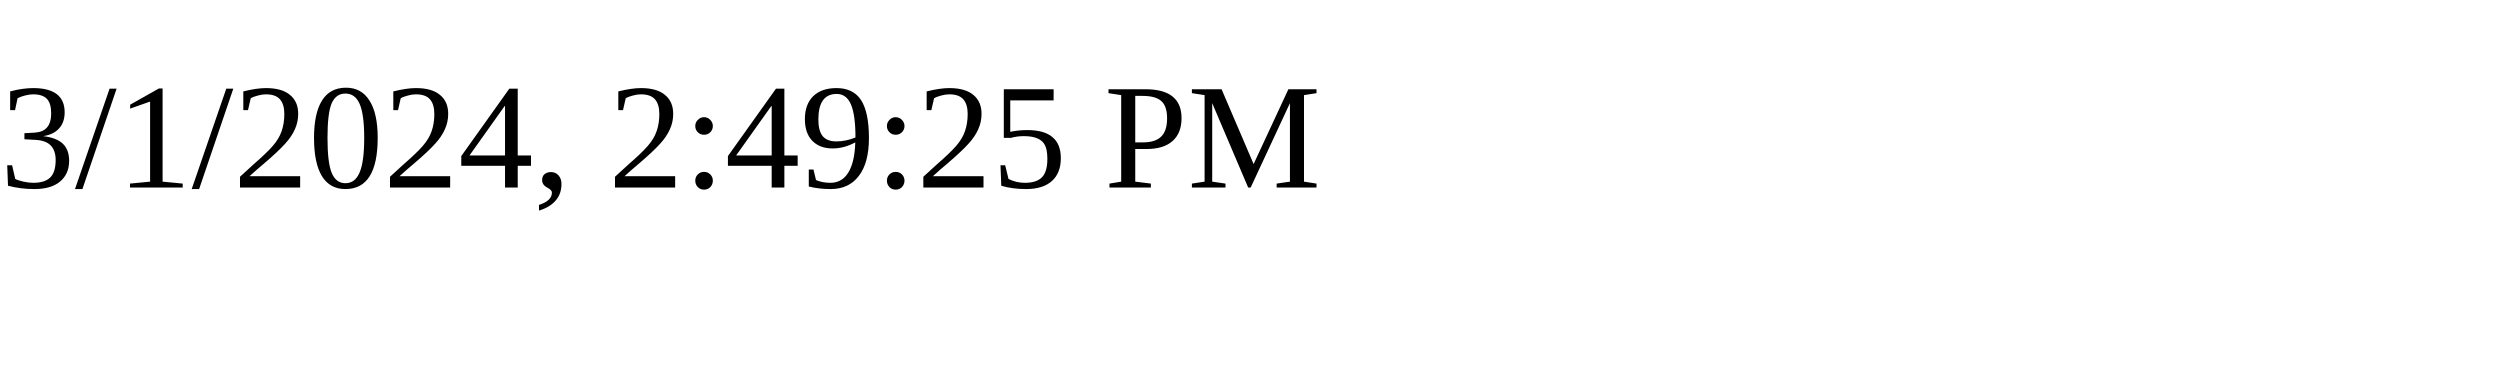
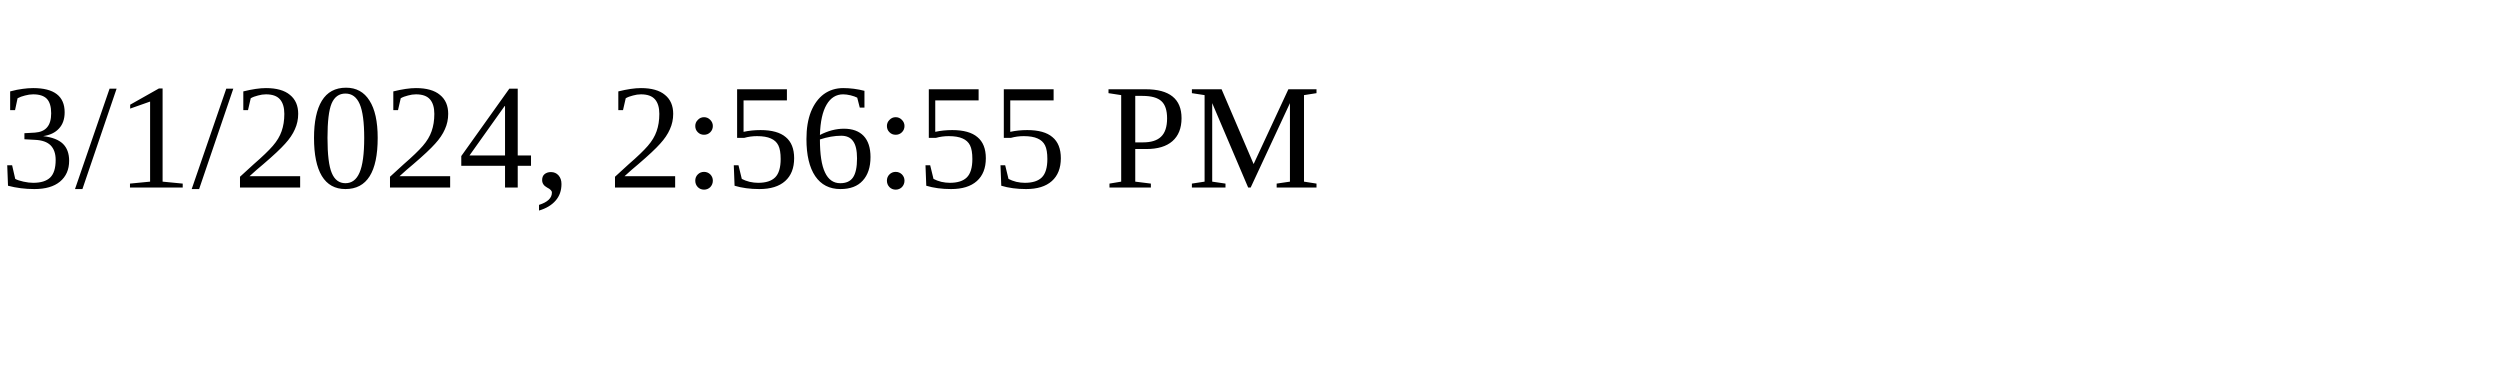
<svg xmlns="http://www.w3.org/2000/svg" height="30" width="200">
-   <text x="0" y="15">3/1/2024, 2:49:25 PM</text>
+   <text x="0" y="15">3/1/2024, 2:56:55 PM</text>
</svg>
